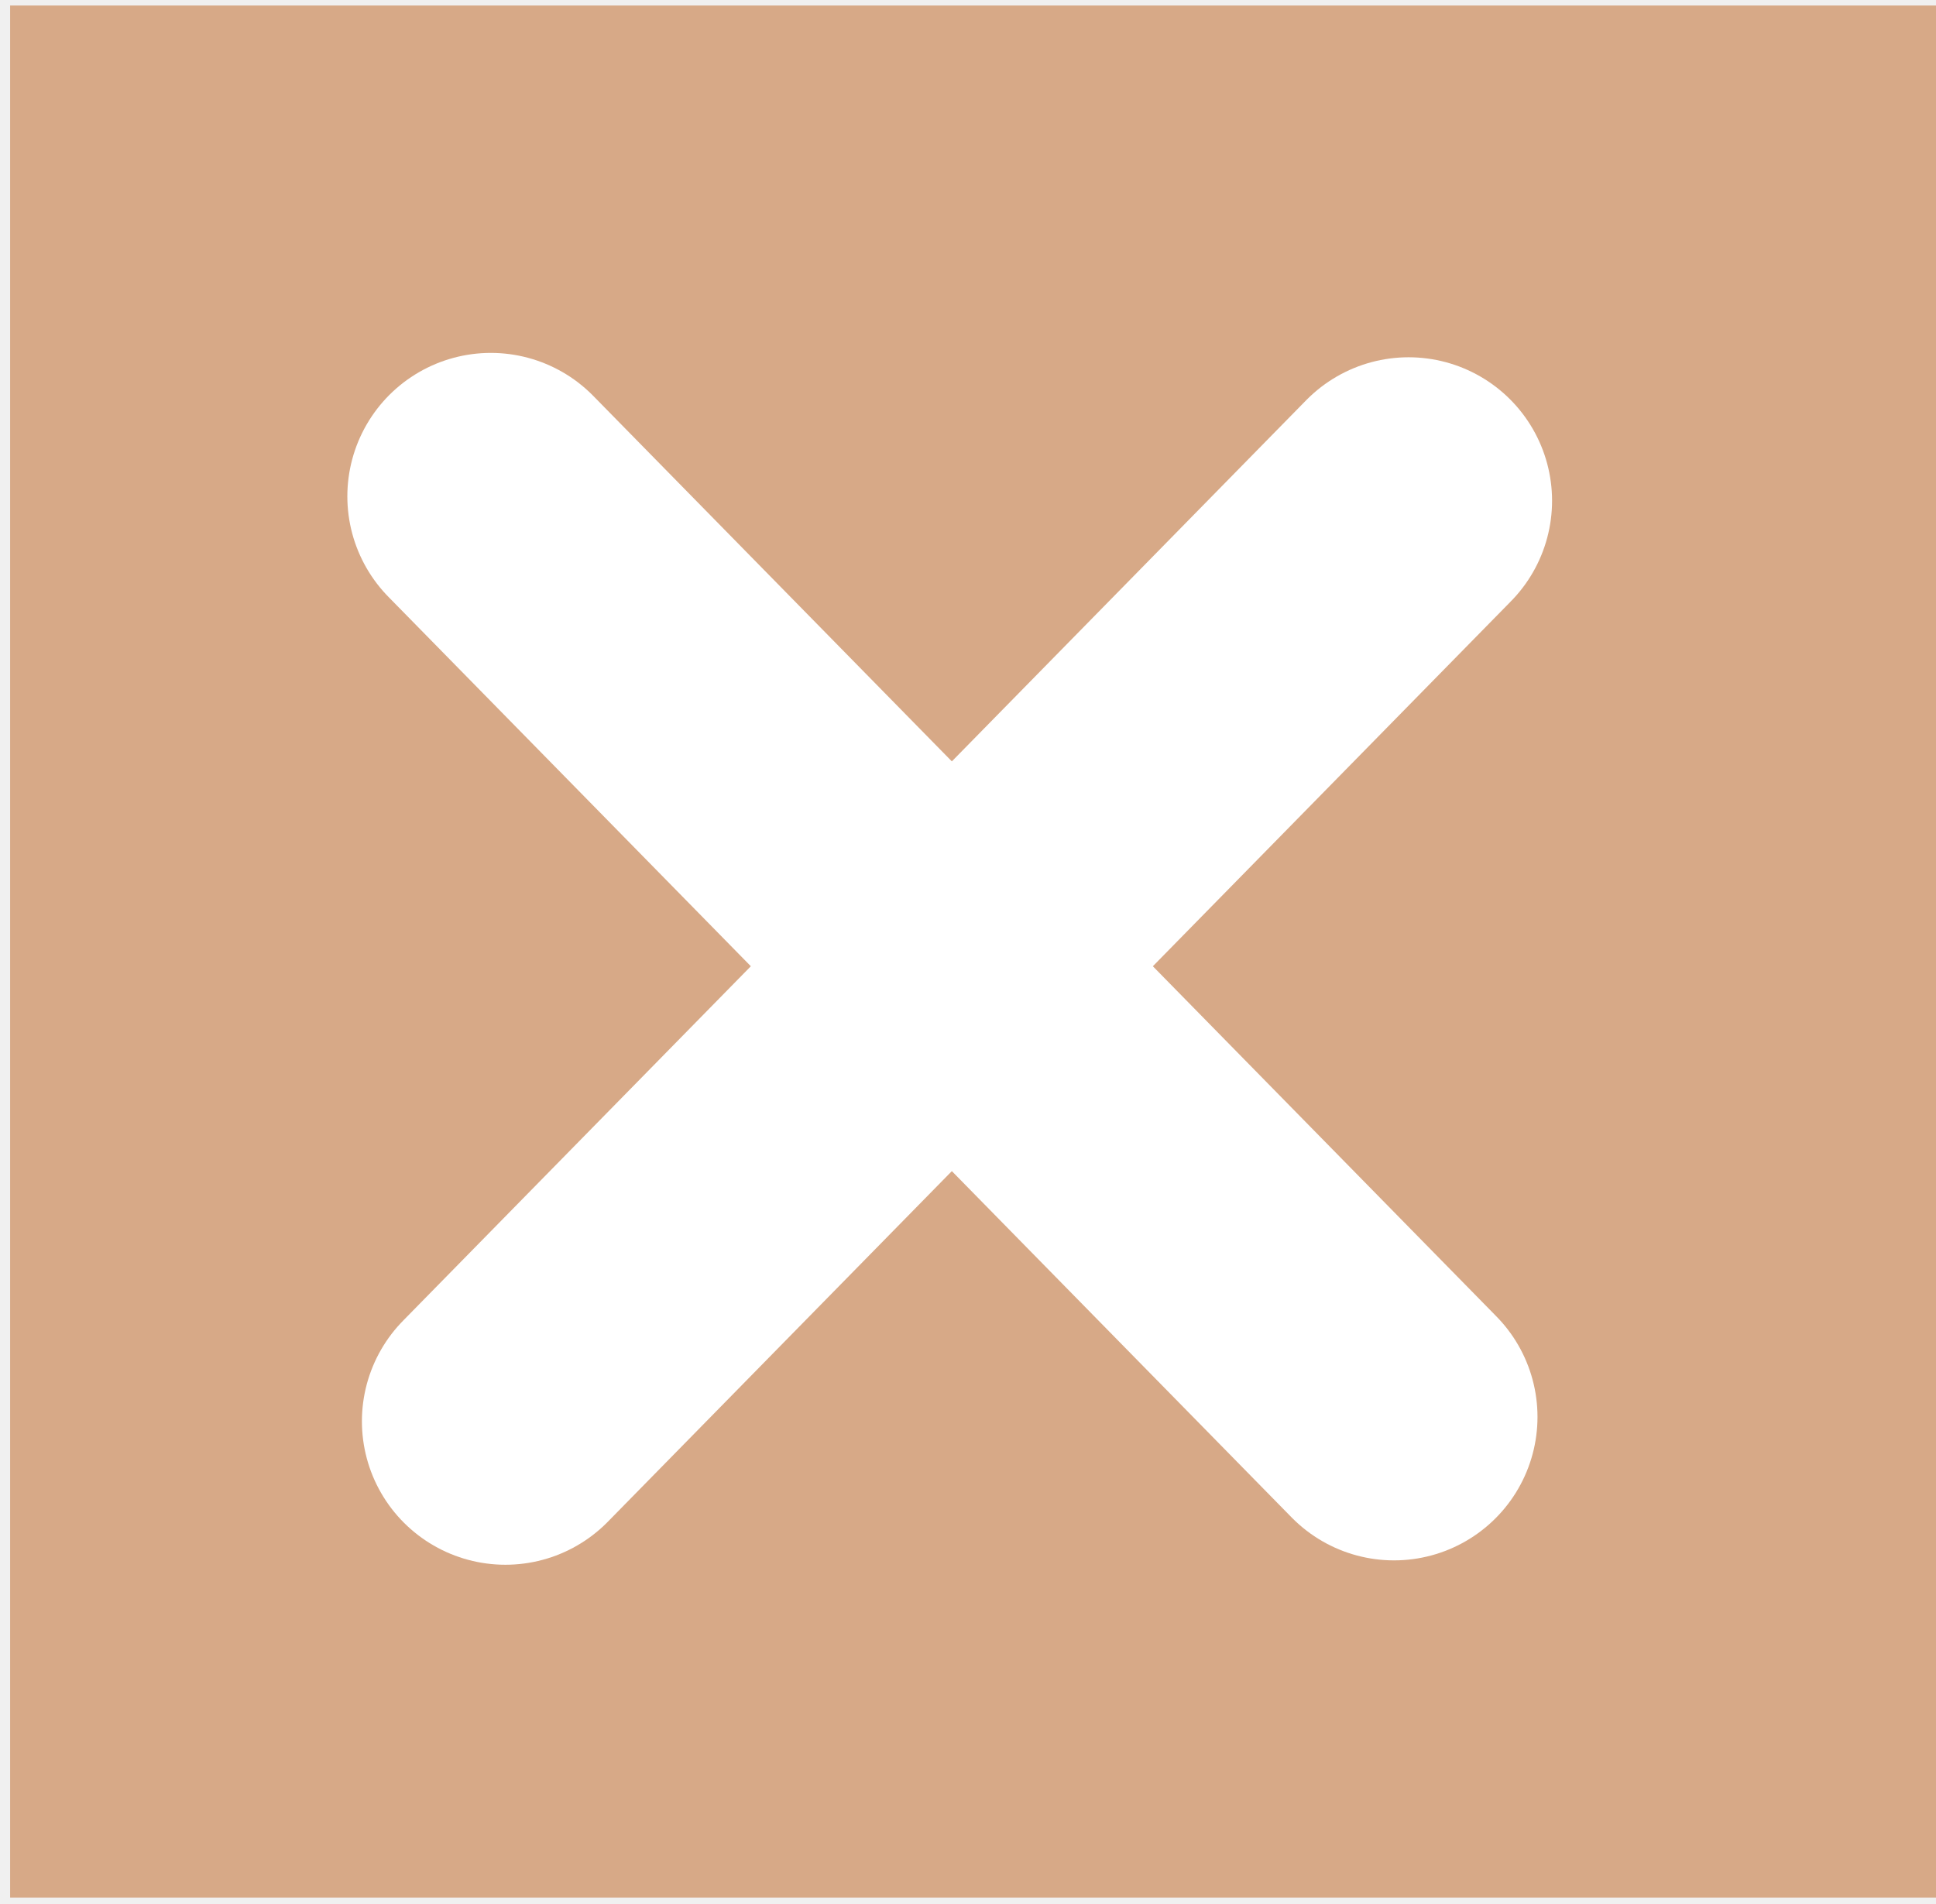
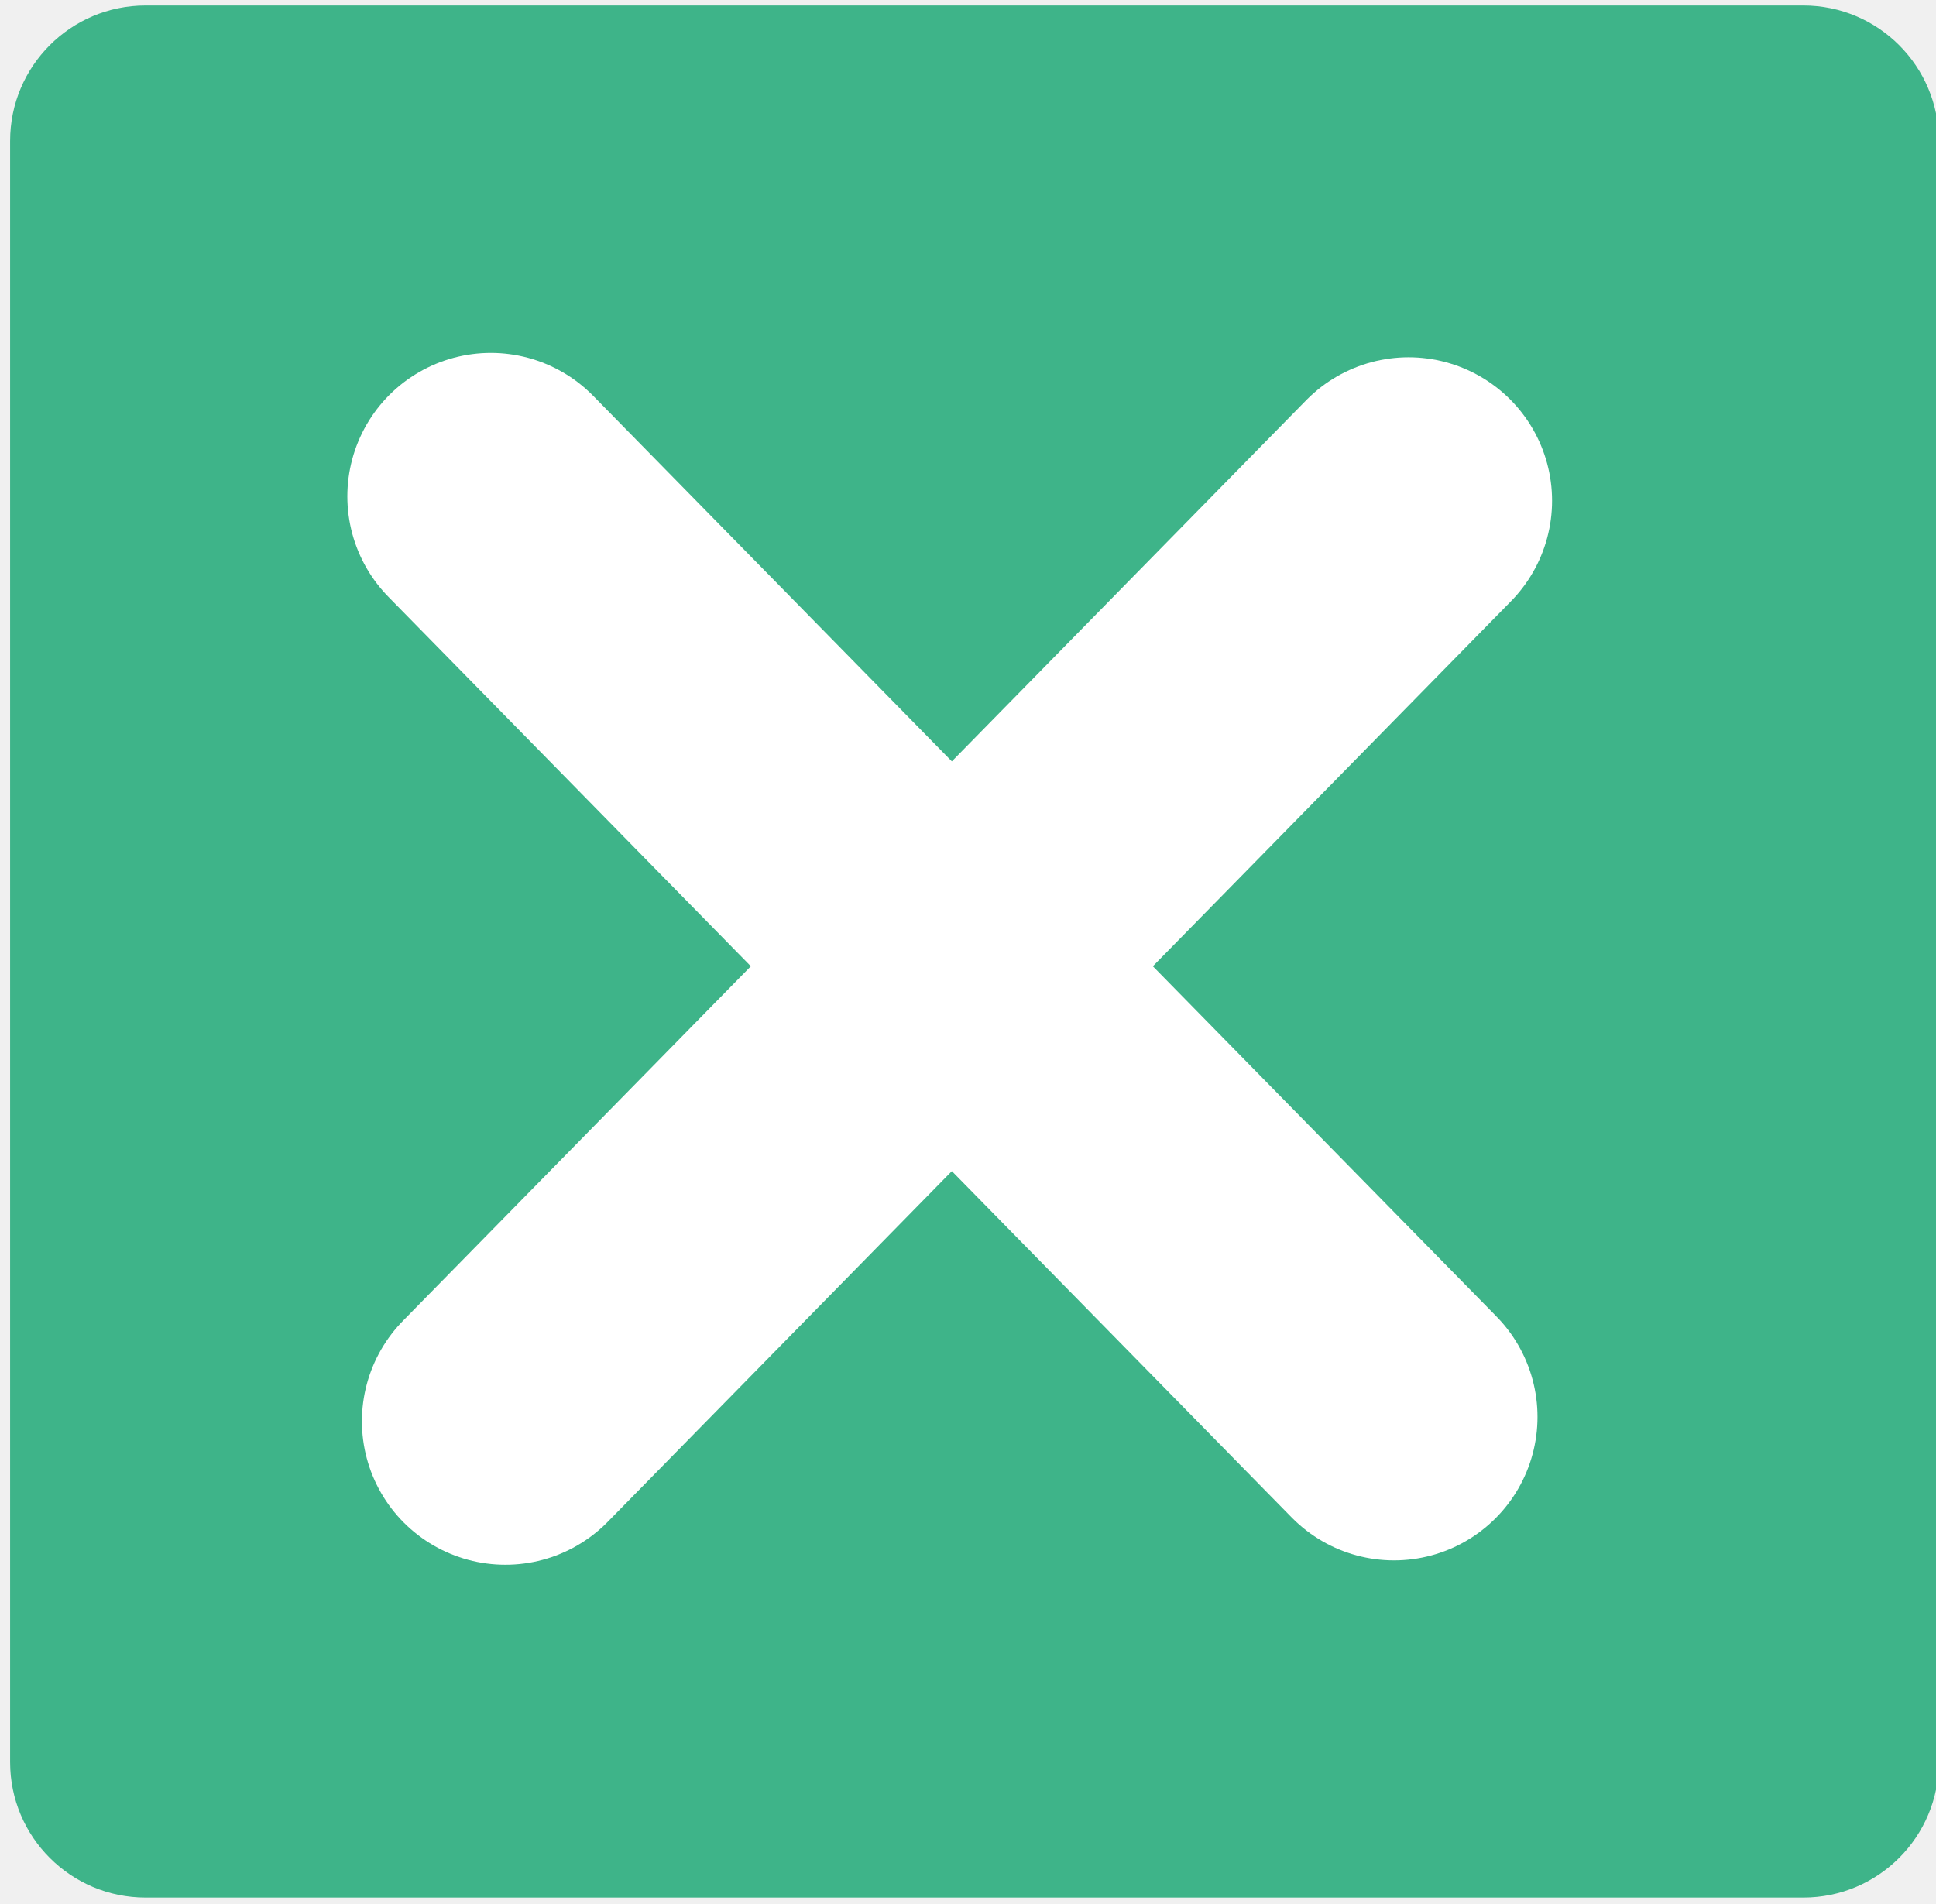
<svg xmlns="http://www.w3.org/2000/svg" xmlns:xlink="http://www.w3.org/1999/xlink" width="1.329mm" height="1.307mm" viewBox="0 0 1.329 1.307" version="1.1" id="svg8">
  <defs id="defs2">
    <linearGradient id="linearGradient831">
      <stop style="stop-color:#000000;stop-opacity:1;" offset="0" id="stop827" />
      <stop style="stop-color:#000000;stop-opacity:0;" offset="1" id="stop829" />
    </linearGradient>
    <linearGradient xlink:href="#linearGradient831" id="linearGradient833" x1="72.945" y1="85.866" x2="73.818" y2="85.866" gradientUnits="userSpaceOnUse" />
  </defs>
  <g id="layer1" transform="translate(-72.76406,-85.07121)">
    <text xml:space="preserve" style="font-style:normal;font-variant:normal;font-weight:normal;font-stretch:normal;font-size:2.822px;line-height:1.25;font-family:'Segoe UI';-inkscape-font-specification:'Segoe UI';font-variant-ligatures:normal;font-variant-caps:normal;font-variant-numeric:normal;font-feature-settings:normal;text-align:justify;letter-spacing:0px;word-spacing:0px;writing-mode:lr-tb;text-anchor:start;fill:#000000;fill-opacity:1;stroke:none;stroke-width:0.265" x="79.375" y="72.104" id="text16" />
-     <rect style="fill:#d7a987;fill-opacity:1;stroke:#876870;stroke-width:0;stroke-miterlimit:1;stroke-dasharray:none;stroke-opacity:0.847" id="rect1" width="1.324" height="1.299" x="72.771" y="85.075" />
+     <rect style="fill:#3eb489;fill-opacity:1;stroke:#876870;stroke-width:0;stroke-miterlimit:1;stroke-dasharray:none;stroke-opacity:0.847" id="rect1" width="1.324" height="1.299" x="72.771" y="85.075" ry="0.093" />
    <path style="fill:none;fill-rule:evenodd;stroke:#ffffff;stroke-width:0.197;stroke-linecap:round;stroke-linejoin:miter;stroke-dasharray:none;stroke-opacity:1" d="m 73.101,85.412 0.62,0.632" id="path1" />
    <path style="fill:none;fill-rule:evenodd;stroke:#ffffff;stroke-width:0.197;stroke-linecap:round;stroke-linejoin:round;stroke-dasharray:none;stroke-opacity:1" d="m 73.111,86.047 0.62,-0.632" id="path1-6" />
  </g>
</svg>
